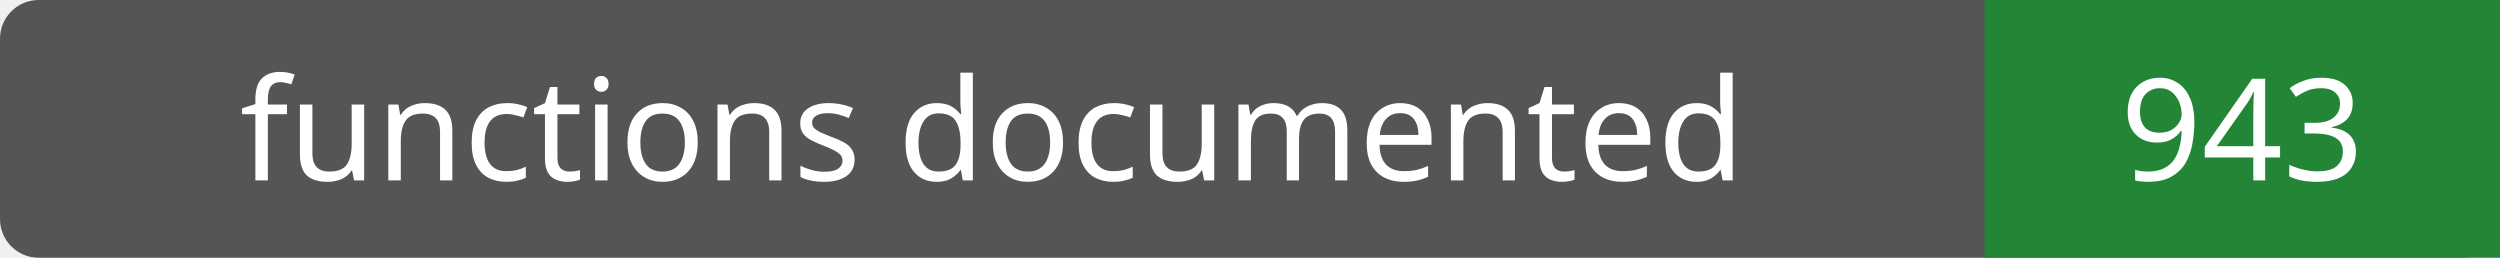
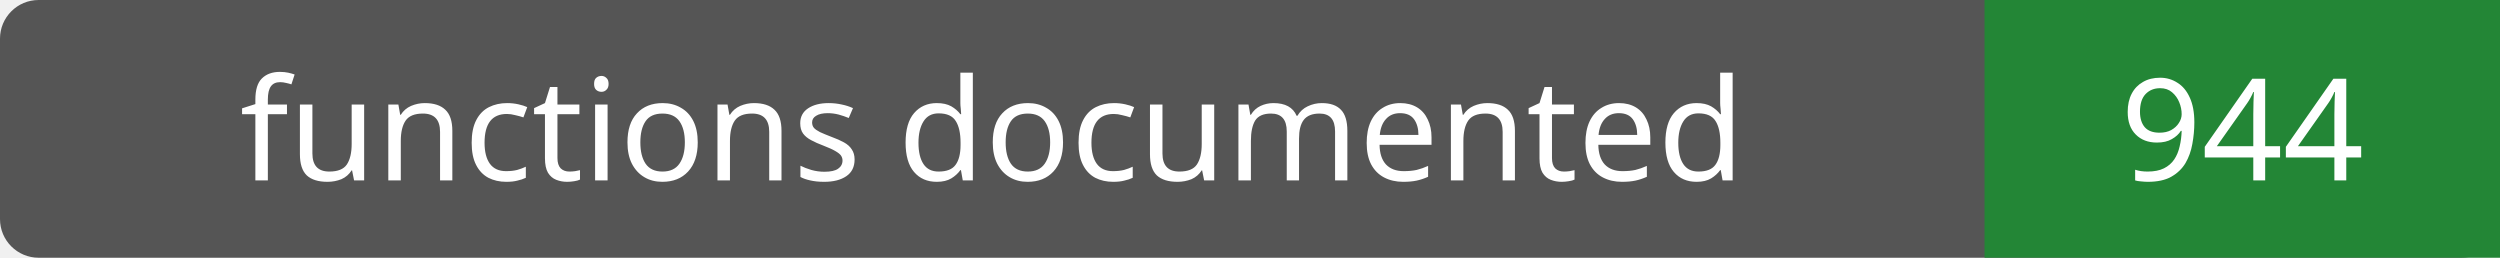
- <svg xmlns="http://www.w3.org/2000/svg" width="194" height="20" role="img" aria-label="functions documented: 943">
+ <svg xmlns="http://www.w3.org/2000/svg" width="194" height="20" role="img" aria-label="functions documented: 944">
  <rect width="194" height="20" rx="3" fill="#555" />
  <path fill="#238636" d="M154 0h40v20H154z" />
  <g fill="#fff" text-anchor="middle" font-family="Verdana,sans-serif" font-size="11">
    <text x="77.0" y="14">functions documented</text>
-     <text x="174.0" y="14">943</text>
+     <text x="174.0" y="14">944</text>
  </g>
</svg>
